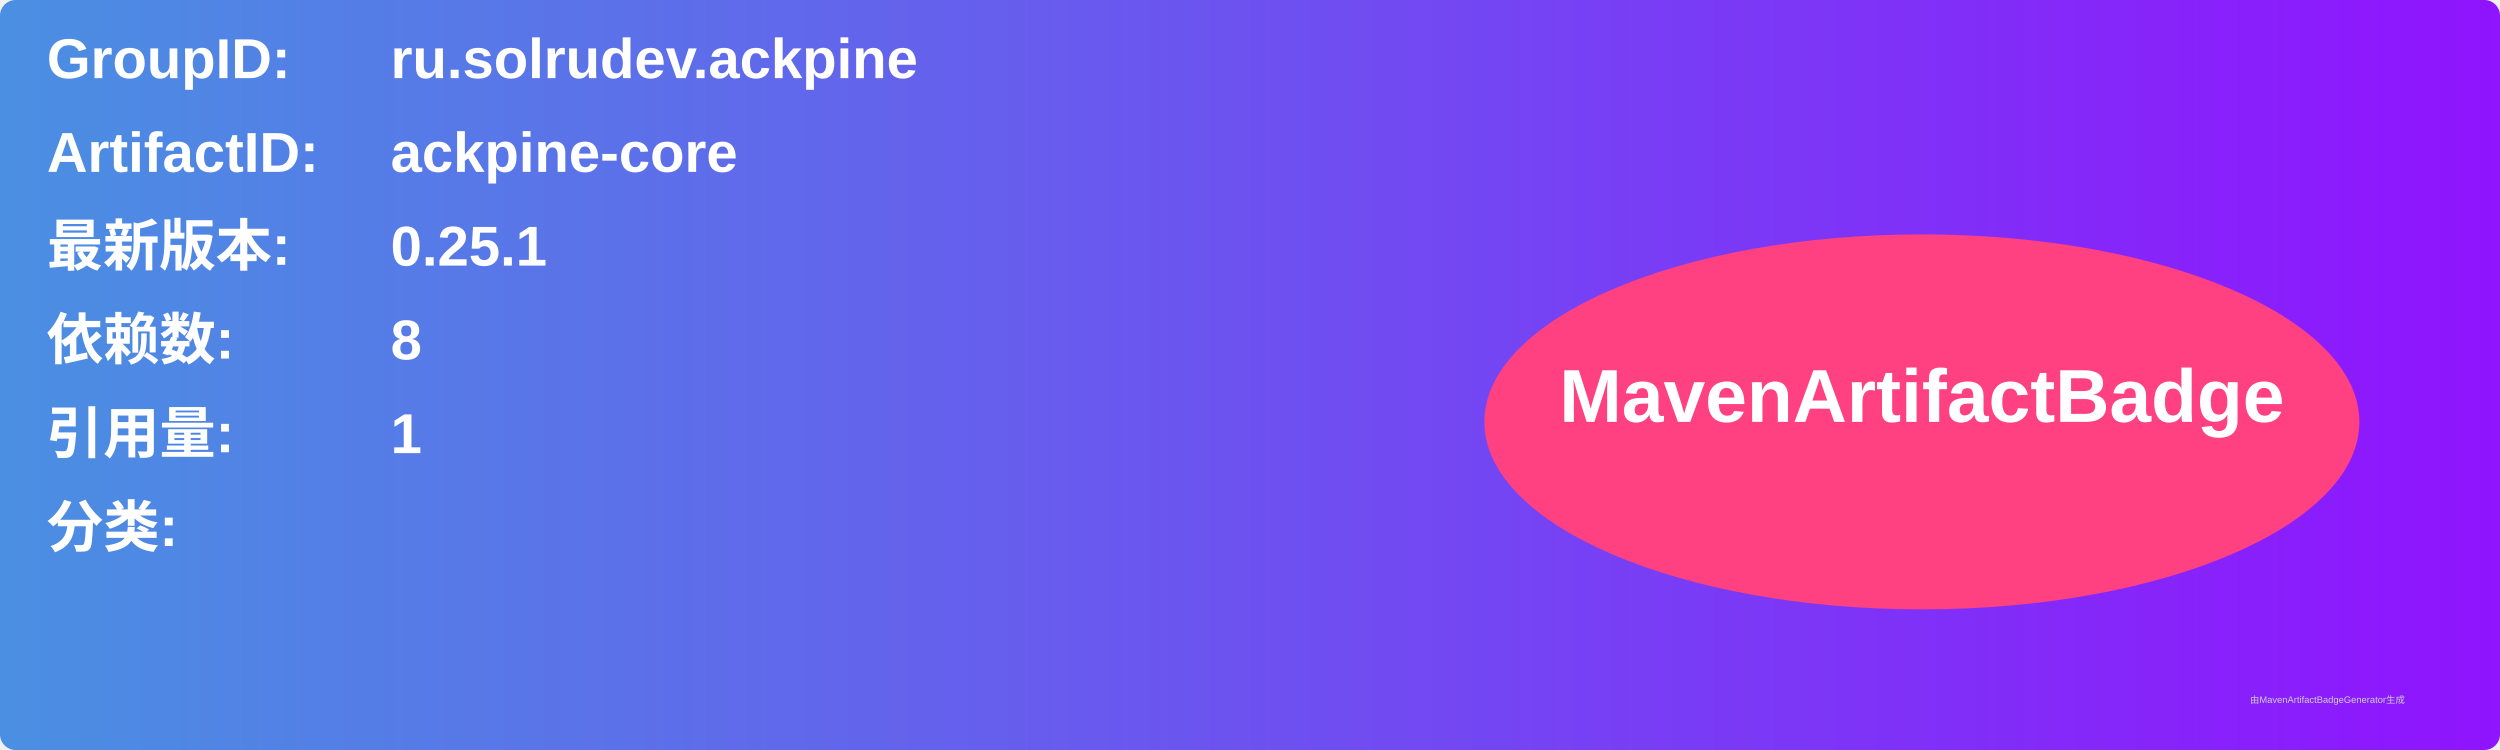
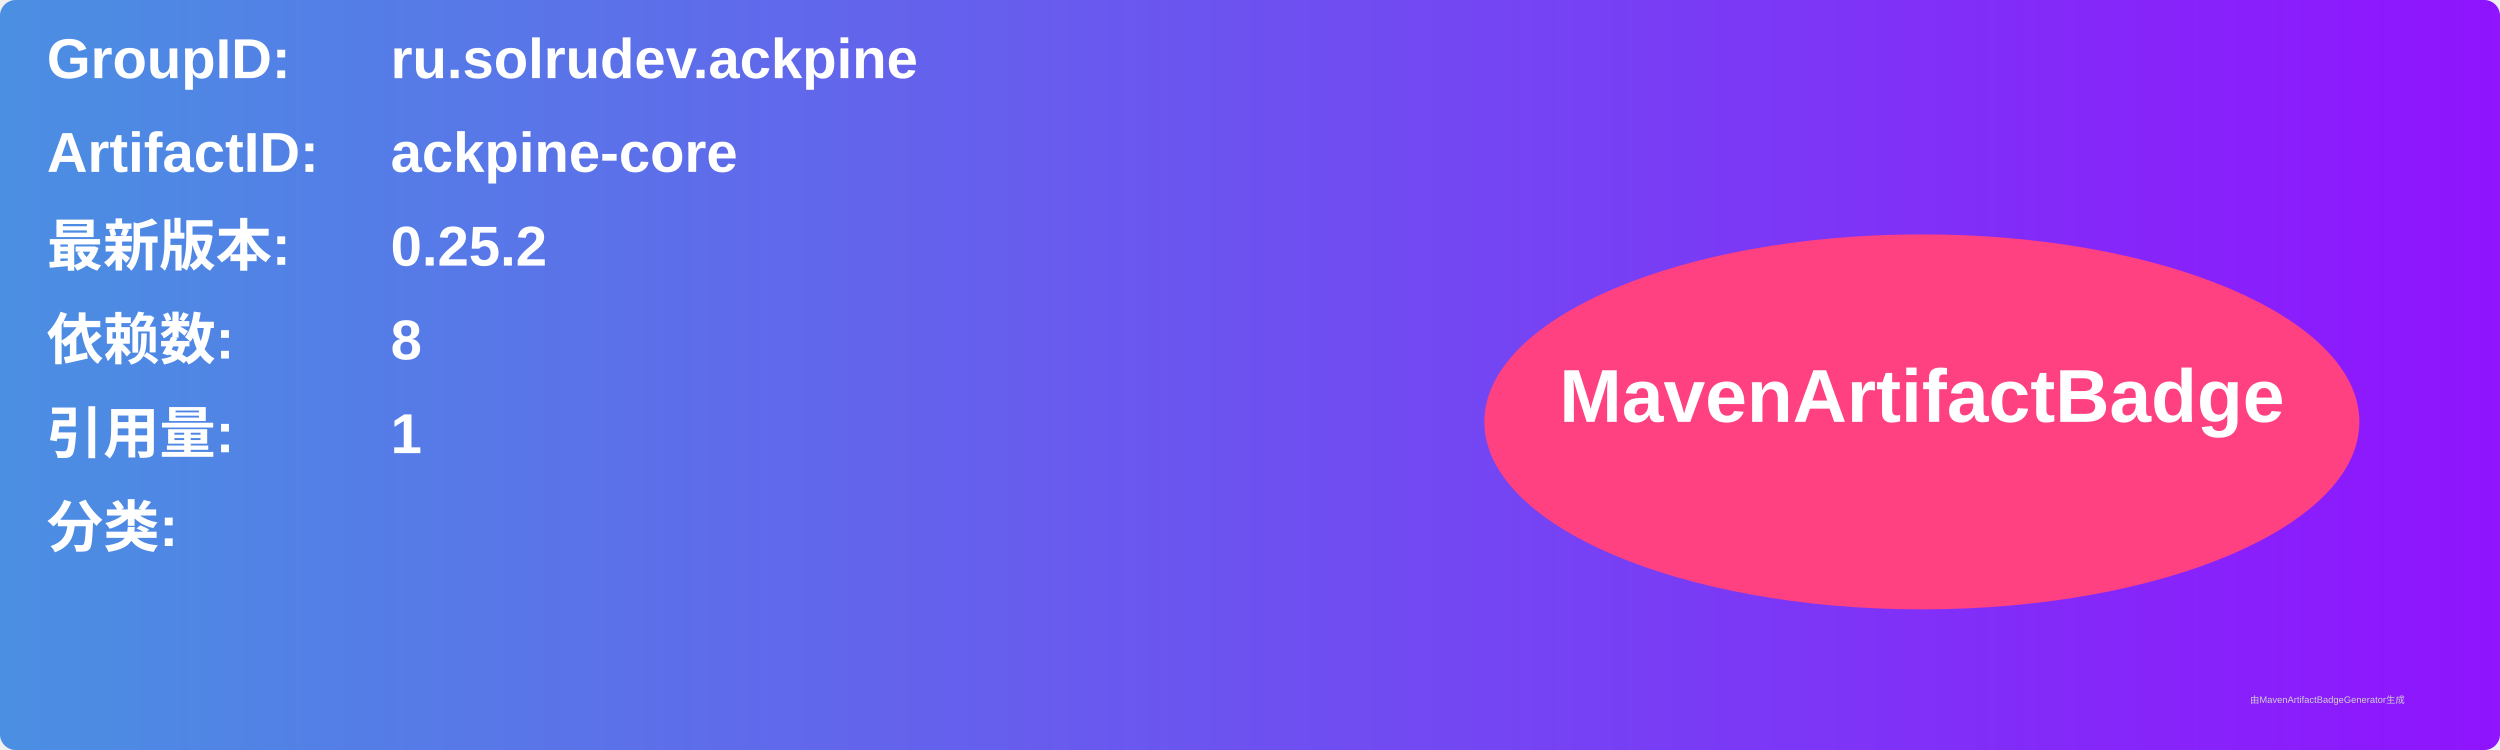
<svg xmlns="http://www.w3.org/2000/svg" width="800" height="240" viewBox="0 0 800 240">
  <linearGradient id="grad" x1="0%" y1="0%" x2="100%" y2="0%">
    <stop offset="0%" stop-color="#4a90e2" />
    <stop offset="100%" stop-color="#9013fe" />
  </linearGradient>
  <rect width="100%" height="100%" rx="5" ry="5" fill="url(#grad)" />
  <g transform="translate(15, 15)">
    <text x="0" y="10" font-family="Arial" font-size="18" fill="white" font-weight="bold" width="260">GroupID:</text>
    <text x="110" y="10" font-family="Arial" font-size="18" fill="white" font-weight="bold" width="460">ru.solrudev.ackpine</text>
    <text x="0" y="40" font-family="Arial" font-size="18" fill="white" font-weight="bold" width="260">ArtifactID:</text>
    <text x="110" y="40" font-family="Arial" font-size="18" fill="white" font-weight="bold" width="460">ackpine-core</text>
    <text x="0" y="70" font-family="Arial" font-size="18" fill="white" font-weight="bold">最新版本:</text>
    <text x="110" y="70" font-family="Arial" font-size="18" fill="white" font-weight="bold">
-       <tspan font-weight="bold">0.25.1</tspan>
+       <tspan font-weight="bold">0.25.2</tspan>
    </text>
    <text x="0" y="100" font-family="Arial" font-size="18" fill="white" font-weight="bold">依赖数: </text>
    <text x="110" y="100" font-family="Arial" font-size="18" fill="white">
      <tspan font-weight="bold">8</tspan>
    </text>
    <text x="0" y="130" font-family="Arial" font-size="18" fill="white" font-weight="bold">引用量: </text>
    <text x="110" y="130" font-family="Arial" font-size="18" fill="white">
      <tspan font-weight="bold">1</tspan>
    </text>
    <text x="0" y="160" font-family="Arial" font-size="18" fill="white" font-weight="bold">分类:</text>
    <text x="10" y="190" font-family="Arial" font-size="10" fill="white">
      <tspan font-weight="bold" />
    </text>
    <ellipse cx="600" cy="120" rx="140" ry="60" fill="#ff4081" />
    <text x="600" y="120" text-anchor="middle" font-family="Arial" font-size="24" fill="white" font-weight="bold">MavenArtifactBadge</text>
  </g>
  <text x="720" y="225" font-family="Arial" font-size="3" fill="#d0d0d0">由MavenArtifactBadgeGenerator生成</text>
</svg>
